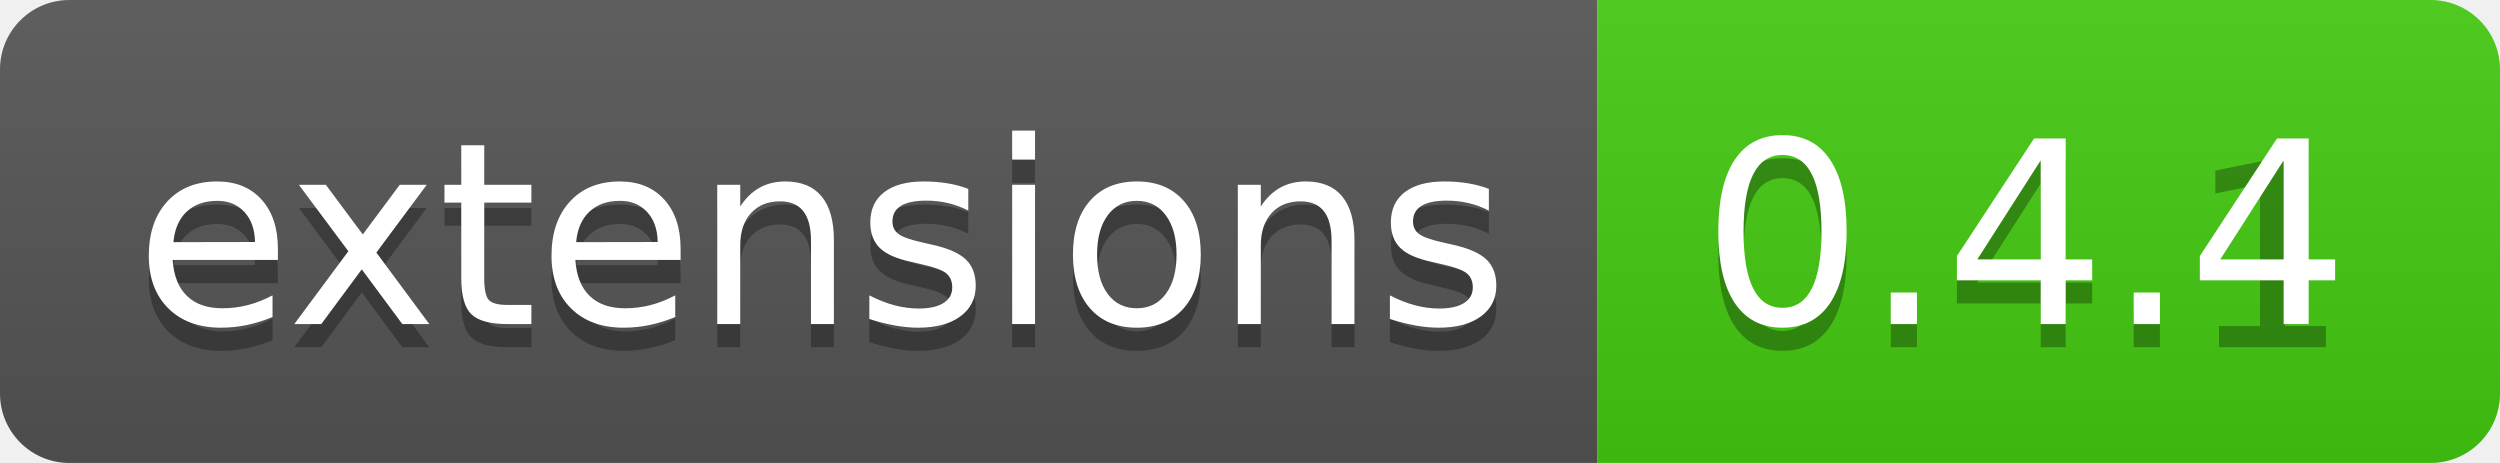
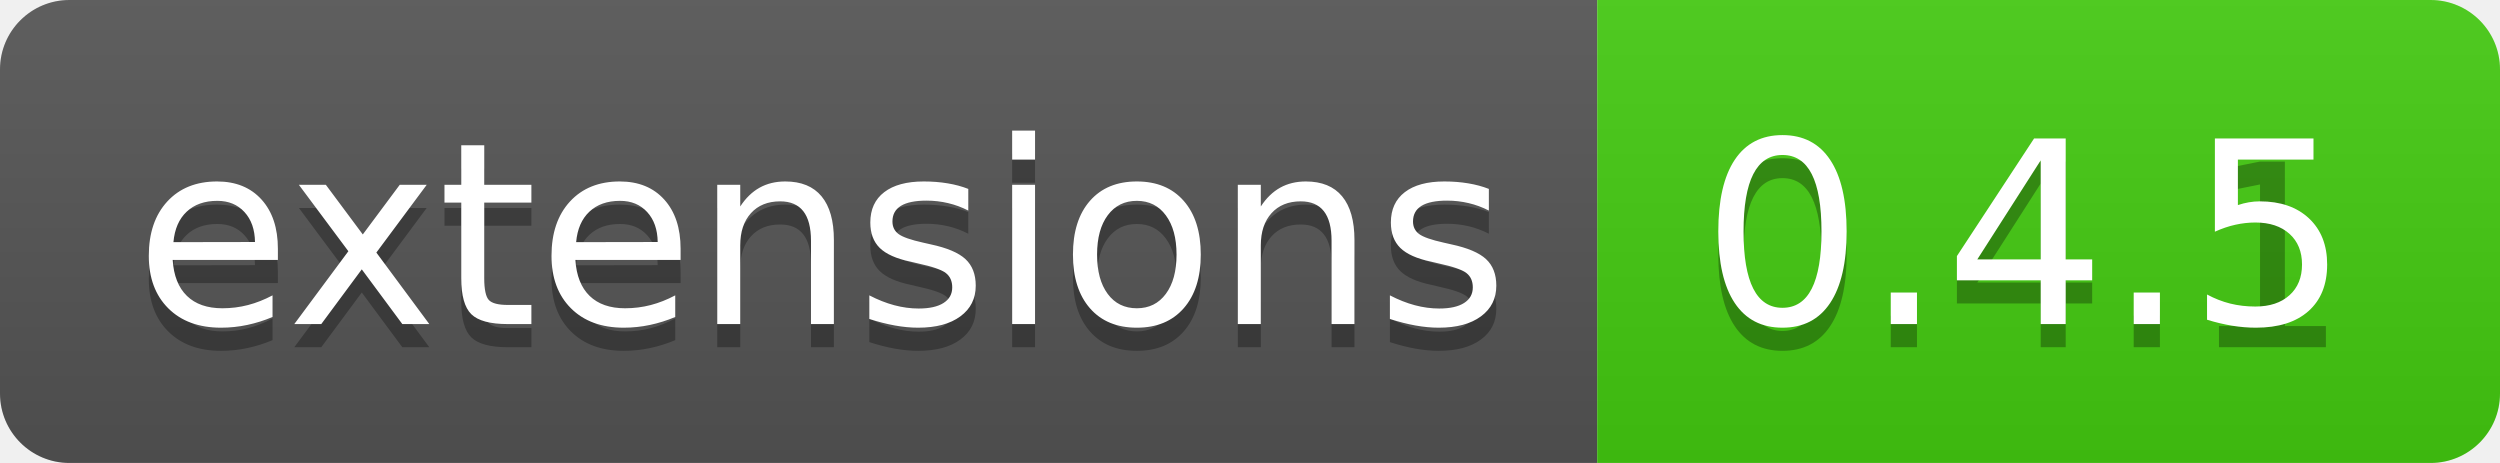
<svg xmlns="http://www.w3.org/2000/svg" width="108" height="20">
  <linearGradient id="b" x2="0" y2="100%">
    <stop offset="0" stop-color="#bbb" stop-opacity=".1" />
    <stop offset="1" stop-opacity=".1" />
  </linearGradient>
  <clipPath id="a">
    <rect width="108" height="20" rx="3" fill="#fff" />
  </clipPath>
  <g clip-path="url(#a)">
    <path fill="#555" d="M0 0h69v20H0z" />
    <path fill="#4c1" d="M69 0h39v20H69z" />
    <path fill="url(#b)" d="M0 0h108v20H0z" />
  </g>
  <g fill="#fff" text-anchor="middle" font-family="DejaVu Sans,Verdana,Geneva,sans-serif" font-size="110">
    <text x="355" y="150" fill="#010101" fill-opacity=".3" transform="scale(.1)" textLength="590">extensions</text>
    <text x="355" y="140" transform="scale(.1)" textLength="590">extensions</text>
    <text x="875" y="150" fill="#010101" fill-opacity=".3" transform="scale(.1)" textLength="290">0.4.1</text>
-     <text x="875" y="140" transform="scale(.1)" textLength="290">0.4.4</text>
+     <text x="875" y="140" transform="scale(.1)" textLength="290">0.4.5</text>
  </g>
</svg>
